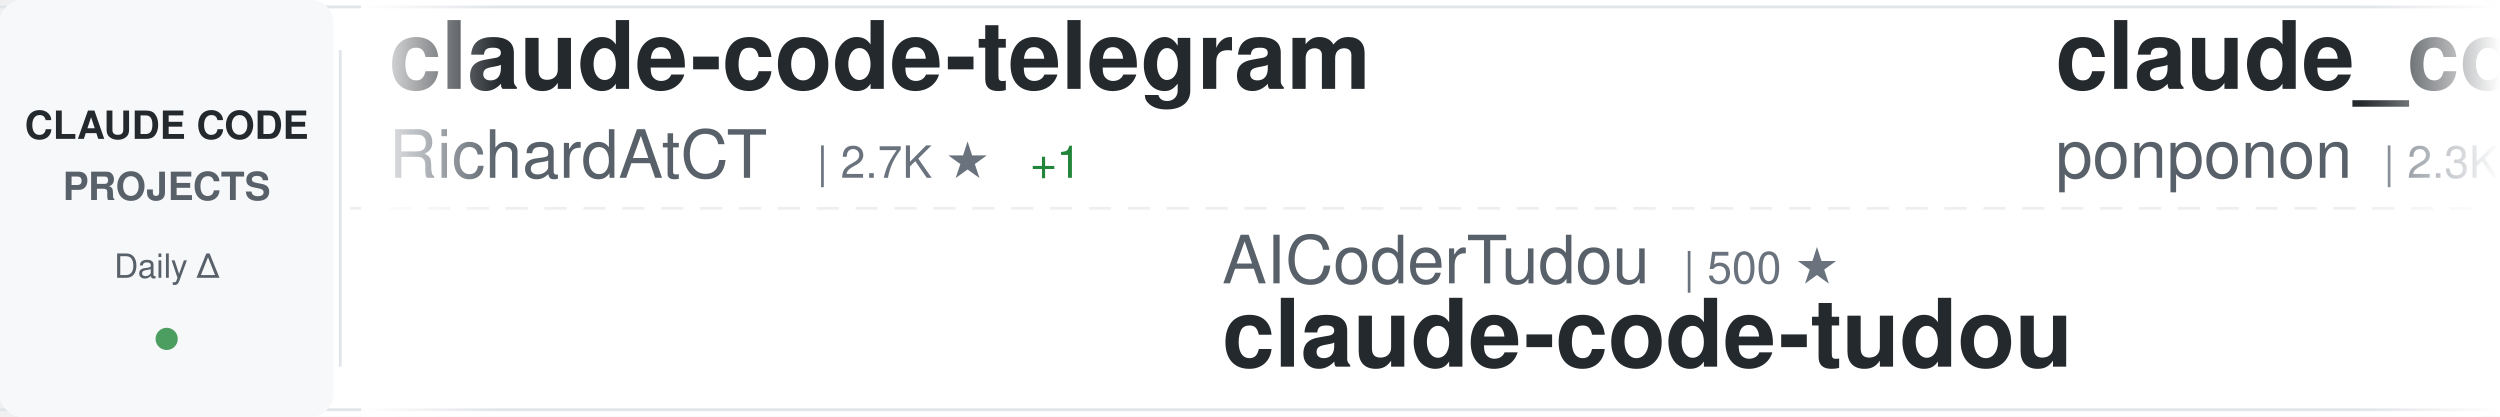
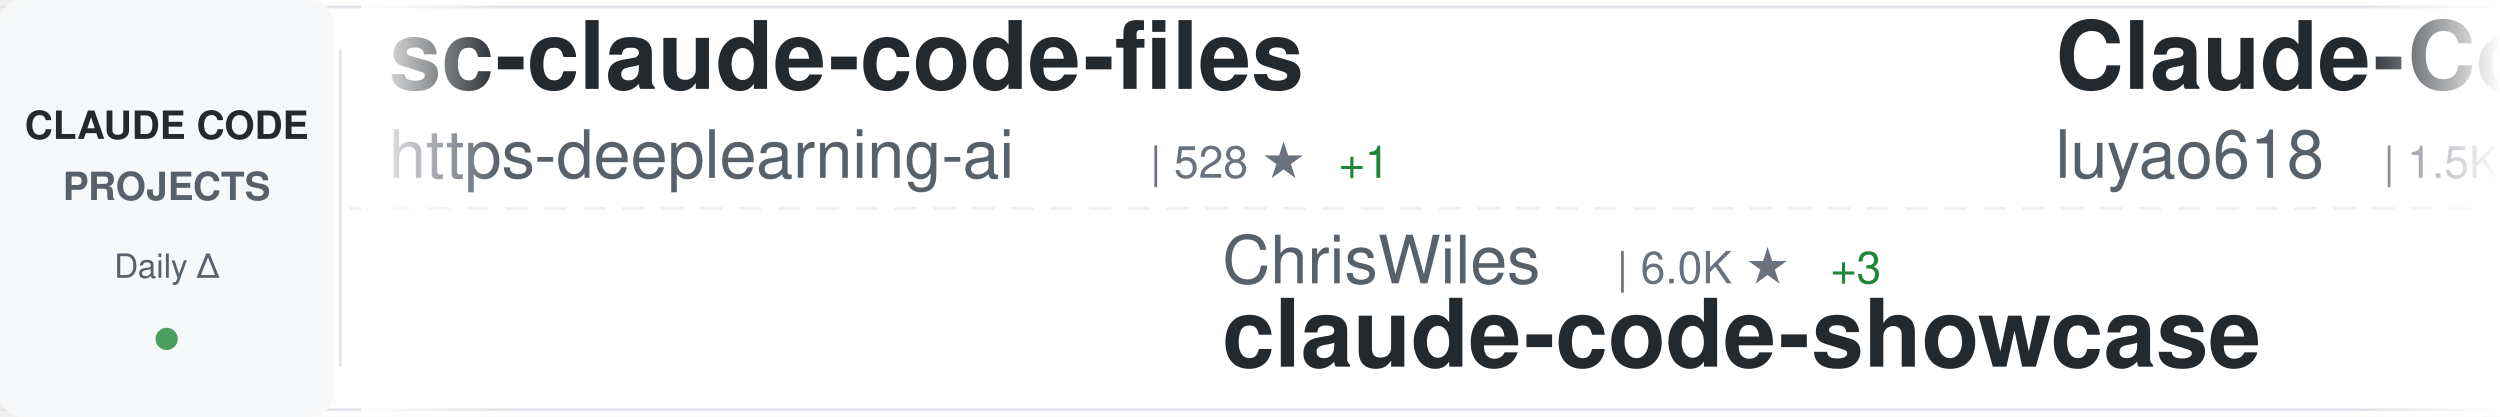
<svg xmlns="http://www.w3.org/2000/svg" width="900" height="150">
  <defs>
    <linearGradient id="awesomeLeftFade" x1="0%" y1="0%" x2="100%" y2="0%">
      <stop offset="0%" style="stop-color:#ffffff;stop-opacity:1" />
      <stop offset="100%" style="stop-color:#ffffff;stop-opacity:0" />
    </linearGradient>
    <linearGradient id="awesomeRightFade" x1="0%" y1="0%" x2="100%" y2="0%">
      <stop offset="0%" style="stop-color:#ffffff;stop-opacity:0" />
      <stop offset="100%" style="stop-color:#ffffff;stop-opacity:1" />
    </linearGradient>
  </defs>
  <rect width="900" height="150" fill="#ffffff" rx="8" />
  <rect x="0" y="2" width="900" height="1" fill="#e1e4e8" />
  <rect x="0" y="147" width="900" height="1" fill="#e1e4e8" />
  <line x1="0" y1="75" x2="900" y2="75" stroke="#e1e4e8" stroke-width="1" stroke-dasharray="8 6" opacity="0.6" />
  <rect x="0" y="0" width="120" height="150" fill="#f6f8fa" rx="8" />
  <text x="60" y="50" font-family="-apple-system, BlinkMacSystemFont, 'Segoe UI', Helvetica, Arial, sans-serif" font-size="14" font-weight="600" fill="#24292e" text-anchor="middle">CLAUDE CODE</text>
  <text x="60" y="72" font-family="-apple-system, BlinkMacSystemFont, 'Segoe UI', Helvetica, Arial, sans-serif" font-size="14" font-weight="600" fill="#586069" text-anchor="middle">PROJECTS</text>
  <text x="60" y="100" font-family="-apple-system, BlinkMacSystemFont, 'Segoe UI', Helvetica, Arial, sans-serif" font-size="12" font-weight="500" fill="#586069" text-anchor="middle">Daily Δ</text>
  <circle cx="60" cy="122" r="4" fill="#22863a" opacity="0.8" />
  <rect x="122" y="18" width="1" height="114" fill="#e1e4e8" />
  <clipPath id="awesomeTickerClip">
    <rect x="130" y="0" width="770" height="150" />
  </clipPath>
  <g clip-path="url(#awesomeTickerClip)">
    <g id="awesomeTickerItems">
      <animateTransform attributeName="transform" attributeType="XML" type="translate" from="0 0" to="-3000 0" dur="54s" repeatCount="indefinite" />
      <g transform="translate(0, 0)">
-         <text x="140" y="32" font-family="-apple-system, BlinkMacSystemFont, 'Segoe UI', Helvetica, Arial, sans-serif" font-size="34" font-weight="600" fill="#24292e">claude-code-telegram</text>
-         <text x="140" y="64" font-family="-apple-system, BlinkMacSystemFont, 'Segoe UI', Helvetica, Arial, sans-serif" font-size="24" font-weight="400" fill="#586069">RichardAtCT</text>
-         <text x="294" y="64" font-family="-apple-system, BlinkMacSystemFont, 'Segoe UI', Helvetica, Arial, sans-serif" font-size="16" font-weight="500" fill="#6a737d">| 2.7K ★</text>
-         <text x="371" y="64" font-family="-apple-system, BlinkMacSystemFont, 'Segoe UI', Helvetica, Arial, sans-serif" font-size="16" font-weight="500" fill="#22863a"> +1</text>
+         <text x="140" y="32" font-family="-apple-system, BlinkMacSystemFont, 'Segoe UI', Helvetica, Arial, sans-serif" font-size="34" font-weight="600" fill="#24292e">sc-claude-code-files</text>
+         <text x="140" y="64" font-family="-apple-system, BlinkMacSystemFont, 'Segoe UI', Helvetica, Arial, sans-serif" font-size="24" font-weight="400" fill="#586069">https-deeplearning-ai</text>
+         <text x="414" y="64" font-family="-apple-system, BlinkMacSystemFont, 'Segoe UI', Helvetica, Arial, sans-serif" font-size="16" font-weight="500" fill="#6a737d">| 528 ★</text>
+         <text x="482" y="64" font-family="-apple-system, BlinkMacSystemFont, 'Segoe UI', Helvetica, Arial, sans-serif" font-size="16" font-weight="500" fill="#22863a"> +1</text>
      </g>
      <g transform="translate(300, 0)">
-         <text x="140" y="102" font-family="-apple-system, BlinkMacSystemFont, 'Segoe UI', Helvetica, Arial, sans-serif" font-size="24" font-weight="400" fill="#586069">AICoderTudou</text>
-         <text x="306" y="102" font-family="-apple-system, BlinkMacSystemFont, 'Segoe UI', Helvetica, Arial, sans-serif" font-size="16" font-weight="500" fill="#6a737d">| 500 ★</text>
-         <text x="140" y="132" font-family="-apple-system, BlinkMacSystemFont, 'Segoe UI', Helvetica, Arial, sans-serif" font-size="34" font-weight="600" fill="#24292e">claude-code-tudou</text>
+         <text x="140" y="102" font-family="-apple-system, BlinkMacSystemFont, 'Segoe UI', Helvetica, Arial, sans-serif" font-size="24" font-weight="400" fill="#586069">ChrisWiles</text>
+         <text x="282" y="102" font-family="-apple-system, BlinkMacSystemFont, 'Segoe UI', Helvetica, Arial, sans-serif" font-size="16" font-weight="500" fill="#6a737d">| 6.0K ★</text>
+         <text x="359" y="102" font-family="-apple-system, BlinkMacSystemFont, 'Segoe UI', Helvetica, Arial, sans-serif" font-size="16" font-weight="500" fill="#22863a"> +3</text>
+         <text x="140" y="132" font-family="-apple-system, BlinkMacSystemFont, 'Segoe UI', Helvetica, Arial, sans-serif" font-size="34" font-weight="600" fill="#24292e">claude-code-showcase</text>
      </g>
      <g transform="translate(600, 0)">
-         <text x="140" y="32" font-family="-apple-system, BlinkMacSystemFont, 'Segoe UI', Helvetica, Arial, sans-serif" font-size="34" font-weight="600" fill="#24292e">claude_code_src</text>
-         <text x="140" y="64" font-family="-apple-system, BlinkMacSystemFont, 'Segoe UI', Helvetica, Arial, sans-serif" font-size="24" font-weight="400" fill="#586069">ponponon</text>
-         <text x="258" y="64" font-family="-apple-system, BlinkMacSystemFont, 'Segoe UI', Helvetica, Arial, sans-serif" font-size="16" font-weight="500" fill="#6a737d">| 2.3K ★</text>
-         <text x="335" y="64" font-family="-apple-system, BlinkMacSystemFont, 'Segoe UI', Helvetica, Arial, sans-serif" font-size="16" font-weight="500" fill="#22863a"> +1</text>
+         <text x="140" y="32" font-family="-apple-system, BlinkMacSystemFont, 'Segoe UI', Helvetica, Arial, sans-serif" font-size="34" font-weight="600" fill="#24292e">Claude-Code-Source-Study</text>
+         <text x="140" y="64" font-family="-apple-system, BlinkMacSystemFont, 'Segoe UI', Helvetica, Arial, sans-serif" font-size="24" font-weight="400" fill="#586069">luyao618</text>
+         <text x="258" y="64" font-family="-apple-system, BlinkMacSystemFont, 'Segoe UI', Helvetica, Arial, sans-serif" font-size="16" font-weight="500" fill="#6a737d">| 1.5K ★</text>
+         <text x="335" y="64" font-family="-apple-system, BlinkMacSystemFont, 'Segoe UI', Helvetica, Arial, sans-serif" font-size="16" font-weight="500" fill="#22863a"> +2</text>
      </g>
      <g transform="translate(900, 0)">
-         <text x="140" y="102" font-family="-apple-system, BlinkMacSystemFont, 'Segoe UI', Helvetica, Arial, sans-serif" font-size="24" font-weight="400" fill="#586069">ChinaSiro</text>
-         <text x="270" y="102" font-family="-apple-system, BlinkMacSystemFont, 'Segoe UI', Helvetica, Arial, sans-serif" font-size="16" font-weight="500" fill="#6a737d">| 9.4K ★</text>
-         <text x="140" y="132" font-family="-apple-system, BlinkMacSystemFont, 'Segoe UI', Helvetica, Arial, sans-serif" font-size="34" font-weight="600" fill="#24292e">claude-code-sourcemap</text>
+         <text x="140" y="102" font-family="-apple-system, BlinkMacSystemFont, 'Segoe UI', Helvetica, Arial, sans-serif" font-size="24" font-weight="400" fill="#586069">lorryjovens-hub</text>
+         <text x="342" y="102" font-family="-apple-system, BlinkMacSystemFont, 'Segoe UI', Helvetica, Arial, sans-serif" font-size="16" font-weight="500" fill="#6a737d">| 1.6K ★</text>
+         <text x="419" y="102" font-family="-apple-system, BlinkMacSystemFont, 'Segoe UI', Helvetica, Arial, sans-serif" font-size="16" font-weight="500" fill="#22863a"> +4</text>
+         <text x="140" y="132" font-family="-apple-system, BlinkMacSystemFont, 'Segoe UI', Helvetica, Arial, sans-serif" font-size="34" font-weight="600" fill="#24292e">claude-code-rust</text>
      </g>
      <g transform="translate(1200, 0)">
-         <text x="140" y="32" font-family="-apple-system, BlinkMacSystemFont, 'Segoe UI', Helvetica, Arial, sans-serif" font-size="34" font-weight="600" fill="#24292e">pi-vs-claude-code</text>
-         <text x="140" y="64" font-family="-apple-system, BlinkMacSystemFont, 'Segoe UI', Helvetica, Arial, sans-serif" font-size="24" font-weight="400" fill="#586069">disler</text>
-         <text x="234" y="64" font-family="-apple-system, BlinkMacSystemFont, 'Segoe UI', Helvetica, Arial, sans-serif" font-size="16" font-weight="500" fill="#6a737d">| 1.4K ★</text>
-         <text x="311" y="64" font-family="-apple-system, BlinkMacSystemFont, 'Segoe UI', Helvetica, Arial, sans-serif" font-size="16" font-weight="500" fill="#22863a"> +3</text>
+         <text x="140" y="32" font-family="-apple-system, BlinkMacSystemFont, 'Segoe UI', Helvetica, Arial, sans-serif" font-size="34" font-weight="600" fill="#24292e">claude-code-tudou</text>
+         <text x="140" y="64" font-family="-apple-system, BlinkMacSystemFont, 'Segoe UI', Helvetica, Arial, sans-serif" font-size="24" font-weight="400" fill="#586069">AICoderTudou</text>
+         <text x="306" y="64" font-family="-apple-system, BlinkMacSystemFont, 'Segoe UI', Helvetica, Arial, sans-serif" font-size="16" font-weight="500" fill="#6a737d">| 500 ★</text>
      </g>
      <g transform="translate(1500, 0)">
-         <text x="140" y="102" font-family="-apple-system, BlinkMacSystemFont, 'Segoe UI', Helvetica, Arial, sans-serif" font-size="24" font-weight="400" fill="#586069">FlorianBruniaux</text>
-         <text x="342" y="102" font-family="-apple-system, BlinkMacSystemFont, 'Segoe UI', Helvetica, Arial, sans-serif" font-size="16" font-weight="500" fill="#6a737d">| 5.0K ★</text>
-         <text x="419" y="102" font-family="-apple-system, BlinkMacSystemFont, 'Segoe UI', Helvetica, Arial, sans-serif" font-size="16" font-weight="500" fill="#22863a"> +29</text>
-         <text x="140" y="132" font-family="-apple-system, BlinkMacSystemFont, 'Segoe UI', Helvetica, Arial, sans-serif" font-size="34" font-weight="600" fill="#24292e">claude-code-ultimate-gui...</text>
+         <text x="140" y="102" font-family="-apple-system, BlinkMacSystemFont, 'Segoe UI', Helvetica, Arial, sans-serif" font-size="24" font-weight="400" fill="#586069">router-for-me</text>
+         <text x="318" y="102" font-family="-apple-system, BlinkMacSystemFont, 'Segoe UI', Helvetica, Arial, sans-serif" font-size="16" font-weight="500" fill="#6a737d">| 37.4K ★</text>
+         <text x="404" y="102" font-family="-apple-system, BlinkMacSystemFont, 'Segoe UI', Helvetica, Arial, sans-serif" font-size="16" font-weight="500" fill="#22863a"> +102</text>
+         <text x="140" y="132" font-family="-apple-system, BlinkMacSystemFont, 'Segoe UI', Helvetica, Arial, sans-serif" font-size="34" font-weight="600" fill="#24292e">CLIProxyAPI</text>
      </g>
      <g transform="translate(1800, 0)">
-         <text x="140" y="32" font-family="-apple-system, BlinkMacSystemFont, 'Segoe UI', Helvetica, Arial, sans-serif" font-size="34" font-weight="600" fill="#24292e">claude-code-rev</text>
-         <text x="140" y="64" font-family="-apple-system, BlinkMacSystemFont, 'Segoe UI', Helvetica, Arial, sans-serif" font-size="24" font-weight="400" fill="#586069">oboard</text>
-         <text x="234" y="64" font-family="-apple-system, BlinkMacSystemFont, 'Segoe UI', Helvetica, Arial, sans-serif" font-size="16" font-weight="500" fill="#6a737d">| 3.2K ★</text>
-         <text x="311" y="64" font-family="-apple-system, BlinkMacSystemFont, 'Segoe UI', Helvetica, Arial, sans-serif" font-size="16" font-weight="500" fill="#22863a"> +3</text>
+         <text x="140" y="32" font-family="-apple-system, BlinkMacSystemFont, 'Segoe UI', Helvetica, Arial, sans-serif" font-size="34" font-weight="600" fill="#24292e">claude-code-action</text>
+         <text x="140" y="64" font-family="-apple-system, BlinkMacSystemFont, 'Segoe UI', Helvetica, Arial, sans-serif" font-size="24" font-weight="400" fill="#586069">anthropics</text>
+         <text x="282" y="64" font-family="-apple-system, BlinkMacSystemFont, 'Segoe UI', Helvetica, Arial, sans-serif" font-size="16" font-weight="500" fill="#6a737d">| 8.0K ★</text>
+         <text x="359" y="64" font-family="-apple-system, BlinkMacSystemFont, 'Segoe UI', Helvetica, Arial, sans-serif" font-size="16" font-weight="500" fill="#22863a"> +18</text>
      </g>
      <g transform="translate(2100, 0)">
+         <text x="140" y="102" font-family="-apple-system, BlinkMacSystemFont, 'Segoe UI', Helvetica, Arial, sans-serif" font-size="24" font-weight="400" fill="#586069">musistudio</text>
+         <text x="282" y="102" font-family="-apple-system, BlinkMacSystemFont, 'Segoe UI', Helvetica, Arial, sans-serif" font-size="16" font-weight="500" fill="#6a737d">| 34.9K ★</text>
+         <text x="368" y="102" font-family="-apple-system, BlinkMacSystemFont, 'Segoe UI', Helvetica, Arial, sans-serif" font-size="16" font-weight="500" fill="#22863a"> +35</text>
+         <text x="140" y="132" font-family="-apple-system, BlinkMacSystemFont, 'Segoe UI', Helvetica, Arial, sans-serif" font-size="34" font-weight="600" fill="#24292e">claude-code-router</text>
+       </g>
+       <g transform="translate(2400, 0)">
+         <text x="140" y="32" font-family="-apple-system, BlinkMacSystemFont, 'Segoe UI', Helvetica, Arial, sans-serif" font-size="34" font-weight="600" fill="#24292e">learn-claude-code</text>
+         <text x="140" y="64" font-family="-apple-system, BlinkMacSystemFont, 'Segoe UI', Helvetica, Arial, sans-serif" font-size="24" font-weight="400" fill="#586069">shareAI-lab</text>
+         <text x="294" y="64" font-family="-apple-system, BlinkMacSystemFont, 'Segoe UI', Helvetica, Arial, sans-serif" font-size="16" font-weight="500" fill="#6a737d">| 66.4K ★</text>
+         <text x="380" y="64" font-family="-apple-system, BlinkMacSystemFont, 'Segoe UI', Helvetica, Arial, sans-serif" font-size="16" font-weight="500" fill="#22863a"> +126</text>
+       </g>
+       <g transform="translate(2700, 0)">
        <text x="140" y="102" font-family="-apple-system, BlinkMacSystemFont, 'Segoe UI', Helvetica, Arial, sans-serif" font-size="24" font-weight="400" fill="#586069">hangsman</text>
        <text x="258" y="102" font-family="-apple-system, BlinkMacSystemFont, 'Segoe UI', Helvetica, Arial, sans-serif" font-size="16" font-weight="500" fill="#6a737d">| 785 ★</text>
        <text x="326" y="102" font-family="-apple-system, BlinkMacSystemFont, 'Segoe UI', Helvetica, Arial, sans-serif" font-size="16" font-weight="500" fill="#22863a"> +1</text>
        <text x="140" y="132" font-family="-apple-system, BlinkMacSystemFont, 'Segoe UI', Helvetica, Arial, sans-serif" font-size="34" font-weight="600" fill="#24292e">claude-code-source</text>
      </g>
-       <g transform="translate(2400, 0)">
-         <text x="140" y="32" font-family="-apple-system, BlinkMacSystemFont, 'Segoe UI', Helvetica, Arial, sans-serif" font-size="34" font-weight="600" fill="#24292e">claude-code-prompts</text>
-         <text x="140" y="64" font-family="-apple-system, BlinkMacSystemFont, 'Segoe UI', Helvetica, Arial, sans-serif" font-size="24" font-weight="400" fill="#586069">repowise-dev</text>
-         <text x="306" y="64" font-family="-apple-system, BlinkMacSystemFont, 'Segoe UI', Helvetica, Arial, sans-serif" font-size="16" font-weight="500" fill="#6a737d">| 1.1K ★</text>
-         <text x="383" y="64" font-family="-apple-system, BlinkMacSystemFont, 'Segoe UI', Helvetica, Arial, sans-serif" font-size="16" font-weight="500" fill="#22863a"> +3</text>
-       </g>
-       <g transform="translate(2700, 0)">
-         <text x="140" y="102" font-family="-apple-system, BlinkMacSystemFont, 'Segoe UI', Helvetica, Arial, sans-serif" font-size="24" font-weight="400" fill="#586069">anthropics</text>
-         <text x="282" y="102" font-family="-apple-system, BlinkMacSystemFont, 'Segoe UI', Helvetica, Arial, sans-serif" font-size="16" font-weight="500" fill="#6a737d">| 8.0K ★</text>
-         <text x="359" y="102" font-family="-apple-system, BlinkMacSystemFont, 'Segoe UI', Helvetica, Arial, sans-serif" font-size="16" font-weight="500" fill="#22863a"> +14</text>
-         <text x="140" y="132" font-family="-apple-system, BlinkMacSystemFont, 'Segoe UI', Helvetica, Arial, sans-serif" font-size="34" font-weight="600" fill="#24292e">claude-code-action</text>
-       </g>
      <g transform="translate(3000, 0)">
-         <text x="140" y="32" font-family="-apple-system, BlinkMacSystemFont, 'Segoe UI', Helvetica, Arial, sans-serif" font-size="34" font-weight="600" fill="#24292e">claude-code-telegram</text>
-         <text x="140" y="64" font-family="-apple-system, BlinkMacSystemFont, 'Segoe UI', Helvetica, Arial, sans-serif" font-size="24" font-weight="400" fill="#586069">RichardAtCT</text>
-         <text x="294" y="64" font-family="-apple-system, BlinkMacSystemFont, 'Segoe UI', Helvetica, Arial, sans-serif" font-size="16" font-weight="500" fill="#6a737d">| 2.7K ★</text>
-         <text x="371" y="64" font-family="-apple-system, BlinkMacSystemFont, 'Segoe UI', Helvetica, Arial, sans-serif" font-size="16" font-weight="500" fill="#22863a"> +1</text>
+         <text x="140" y="32" font-family="-apple-system, BlinkMacSystemFont, 'Segoe UI', Helvetica, Arial, sans-serif" font-size="34" font-weight="600" fill="#24292e">sc-claude-code-files</text>
+         <text x="140" y="64" font-family="-apple-system, BlinkMacSystemFont, 'Segoe UI', Helvetica, Arial, sans-serif" font-size="24" font-weight="400" fill="#586069">https-deeplearning-ai</text>
+         <text x="414" y="64" font-family="-apple-system, BlinkMacSystemFont, 'Segoe UI', Helvetica, Arial, sans-serif" font-size="16" font-weight="500" fill="#6a737d">| 528 ★</text>
+         <text x="482" y="64" font-family="-apple-system, BlinkMacSystemFont, 'Segoe UI', Helvetica, Arial, sans-serif" font-size="16" font-weight="500" fill="#22863a"> +1</text>
      </g>
      <g transform="translate(3300, 0)">
-         <text x="140" y="102" font-family="-apple-system, BlinkMacSystemFont, 'Segoe UI', Helvetica, Arial, sans-serif" font-size="24" font-weight="400" fill="#586069">AICoderTudou</text>
-         <text x="306" y="102" font-family="-apple-system, BlinkMacSystemFont, 'Segoe UI', Helvetica, Arial, sans-serif" font-size="16" font-weight="500" fill="#6a737d">| 500 ★</text>
-         <text x="140" y="132" font-family="-apple-system, BlinkMacSystemFont, 'Segoe UI', Helvetica, Arial, sans-serif" font-size="34" font-weight="600" fill="#24292e">claude-code-tudou</text>
+         <text x="140" y="102" font-family="-apple-system, BlinkMacSystemFont, 'Segoe UI', Helvetica, Arial, sans-serif" font-size="24" font-weight="400" fill="#586069">ChrisWiles</text>
+         <text x="282" y="102" font-family="-apple-system, BlinkMacSystemFont, 'Segoe UI', Helvetica, Arial, sans-serif" font-size="16" font-weight="500" fill="#6a737d">| 6.0K ★</text>
+         <text x="359" y="102" font-family="-apple-system, BlinkMacSystemFont, 'Segoe UI', Helvetica, Arial, sans-serif" font-size="16" font-weight="500" fill="#22863a"> +3</text>
+         <text x="140" y="132" font-family="-apple-system, BlinkMacSystemFont, 'Segoe UI', Helvetica, Arial, sans-serif" font-size="34" font-weight="600" fill="#24292e">claude-code-showcase</text>
      </g>
      <g transform="translate(3600, 0)">
-         <text x="140" y="32" font-family="-apple-system, BlinkMacSystemFont, 'Segoe UI', Helvetica, Arial, sans-serif" font-size="34" font-weight="600" fill="#24292e">claude_code_src</text>
-         <text x="140" y="64" font-family="-apple-system, BlinkMacSystemFont, 'Segoe UI', Helvetica, Arial, sans-serif" font-size="24" font-weight="400" fill="#586069">ponponon</text>
-         <text x="258" y="64" font-family="-apple-system, BlinkMacSystemFont, 'Segoe UI', Helvetica, Arial, sans-serif" font-size="16" font-weight="500" fill="#6a737d">| 2.3K ★</text>
-         <text x="335" y="64" font-family="-apple-system, BlinkMacSystemFont, 'Segoe UI', Helvetica, Arial, sans-serif" font-size="16" font-weight="500" fill="#22863a"> +1</text>
+         <text x="140" y="32" font-family="-apple-system, BlinkMacSystemFont, 'Segoe UI', Helvetica, Arial, sans-serif" font-size="34" font-weight="600" fill="#24292e">Claude-Code-Source-Study</text>
+         <text x="140" y="64" font-family="-apple-system, BlinkMacSystemFont, 'Segoe UI', Helvetica, Arial, sans-serif" font-size="24" font-weight="400" fill="#586069">luyao618</text>
+         <text x="258" y="64" font-family="-apple-system, BlinkMacSystemFont, 'Segoe UI', Helvetica, Arial, sans-serif" font-size="16" font-weight="500" fill="#6a737d">| 1.5K ★</text>
+         <text x="335" y="64" font-family="-apple-system, BlinkMacSystemFont, 'Segoe UI', Helvetica, Arial, sans-serif" font-size="16" font-weight="500" fill="#22863a"> +2</text>
      </g>
      <g transform="translate(3900, 0)">
-         <text x="140" y="102" font-family="-apple-system, BlinkMacSystemFont, 'Segoe UI', Helvetica, Arial, sans-serif" font-size="24" font-weight="400" fill="#586069">ChinaSiro</text>
-         <text x="270" y="102" font-family="-apple-system, BlinkMacSystemFont, 'Segoe UI', Helvetica, Arial, sans-serif" font-size="16" font-weight="500" fill="#6a737d">| 9.4K ★</text>
-         <text x="140" y="132" font-family="-apple-system, BlinkMacSystemFont, 'Segoe UI', Helvetica, Arial, sans-serif" font-size="34" font-weight="600" fill="#24292e">claude-code-sourcemap</text>
+         <text x="140" y="102" font-family="-apple-system, BlinkMacSystemFont, 'Segoe UI', Helvetica, Arial, sans-serif" font-size="24" font-weight="400" fill="#586069">lorryjovens-hub</text>
+         <text x="342" y="102" font-family="-apple-system, BlinkMacSystemFont, 'Segoe UI', Helvetica, Arial, sans-serif" font-size="16" font-weight="500" fill="#6a737d">| 1.6K ★</text>
+         <text x="419" y="102" font-family="-apple-system, BlinkMacSystemFont, 'Segoe UI', Helvetica, Arial, sans-serif" font-size="16" font-weight="500" fill="#22863a"> +4</text>
+         <text x="140" y="132" font-family="-apple-system, BlinkMacSystemFont, 'Segoe UI', Helvetica, Arial, sans-serif" font-size="34" font-weight="600" fill="#24292e">claude-code-rust</text>
      </g>
    </g>
  </g>
  <rect x="130" y="0" width="50" height="150" fill="url(#awesomeLeftFade)" />
  <rect x="850" y="0" width="50" height="150" fill="url(#awesomeRightFade)" />
</svg>
